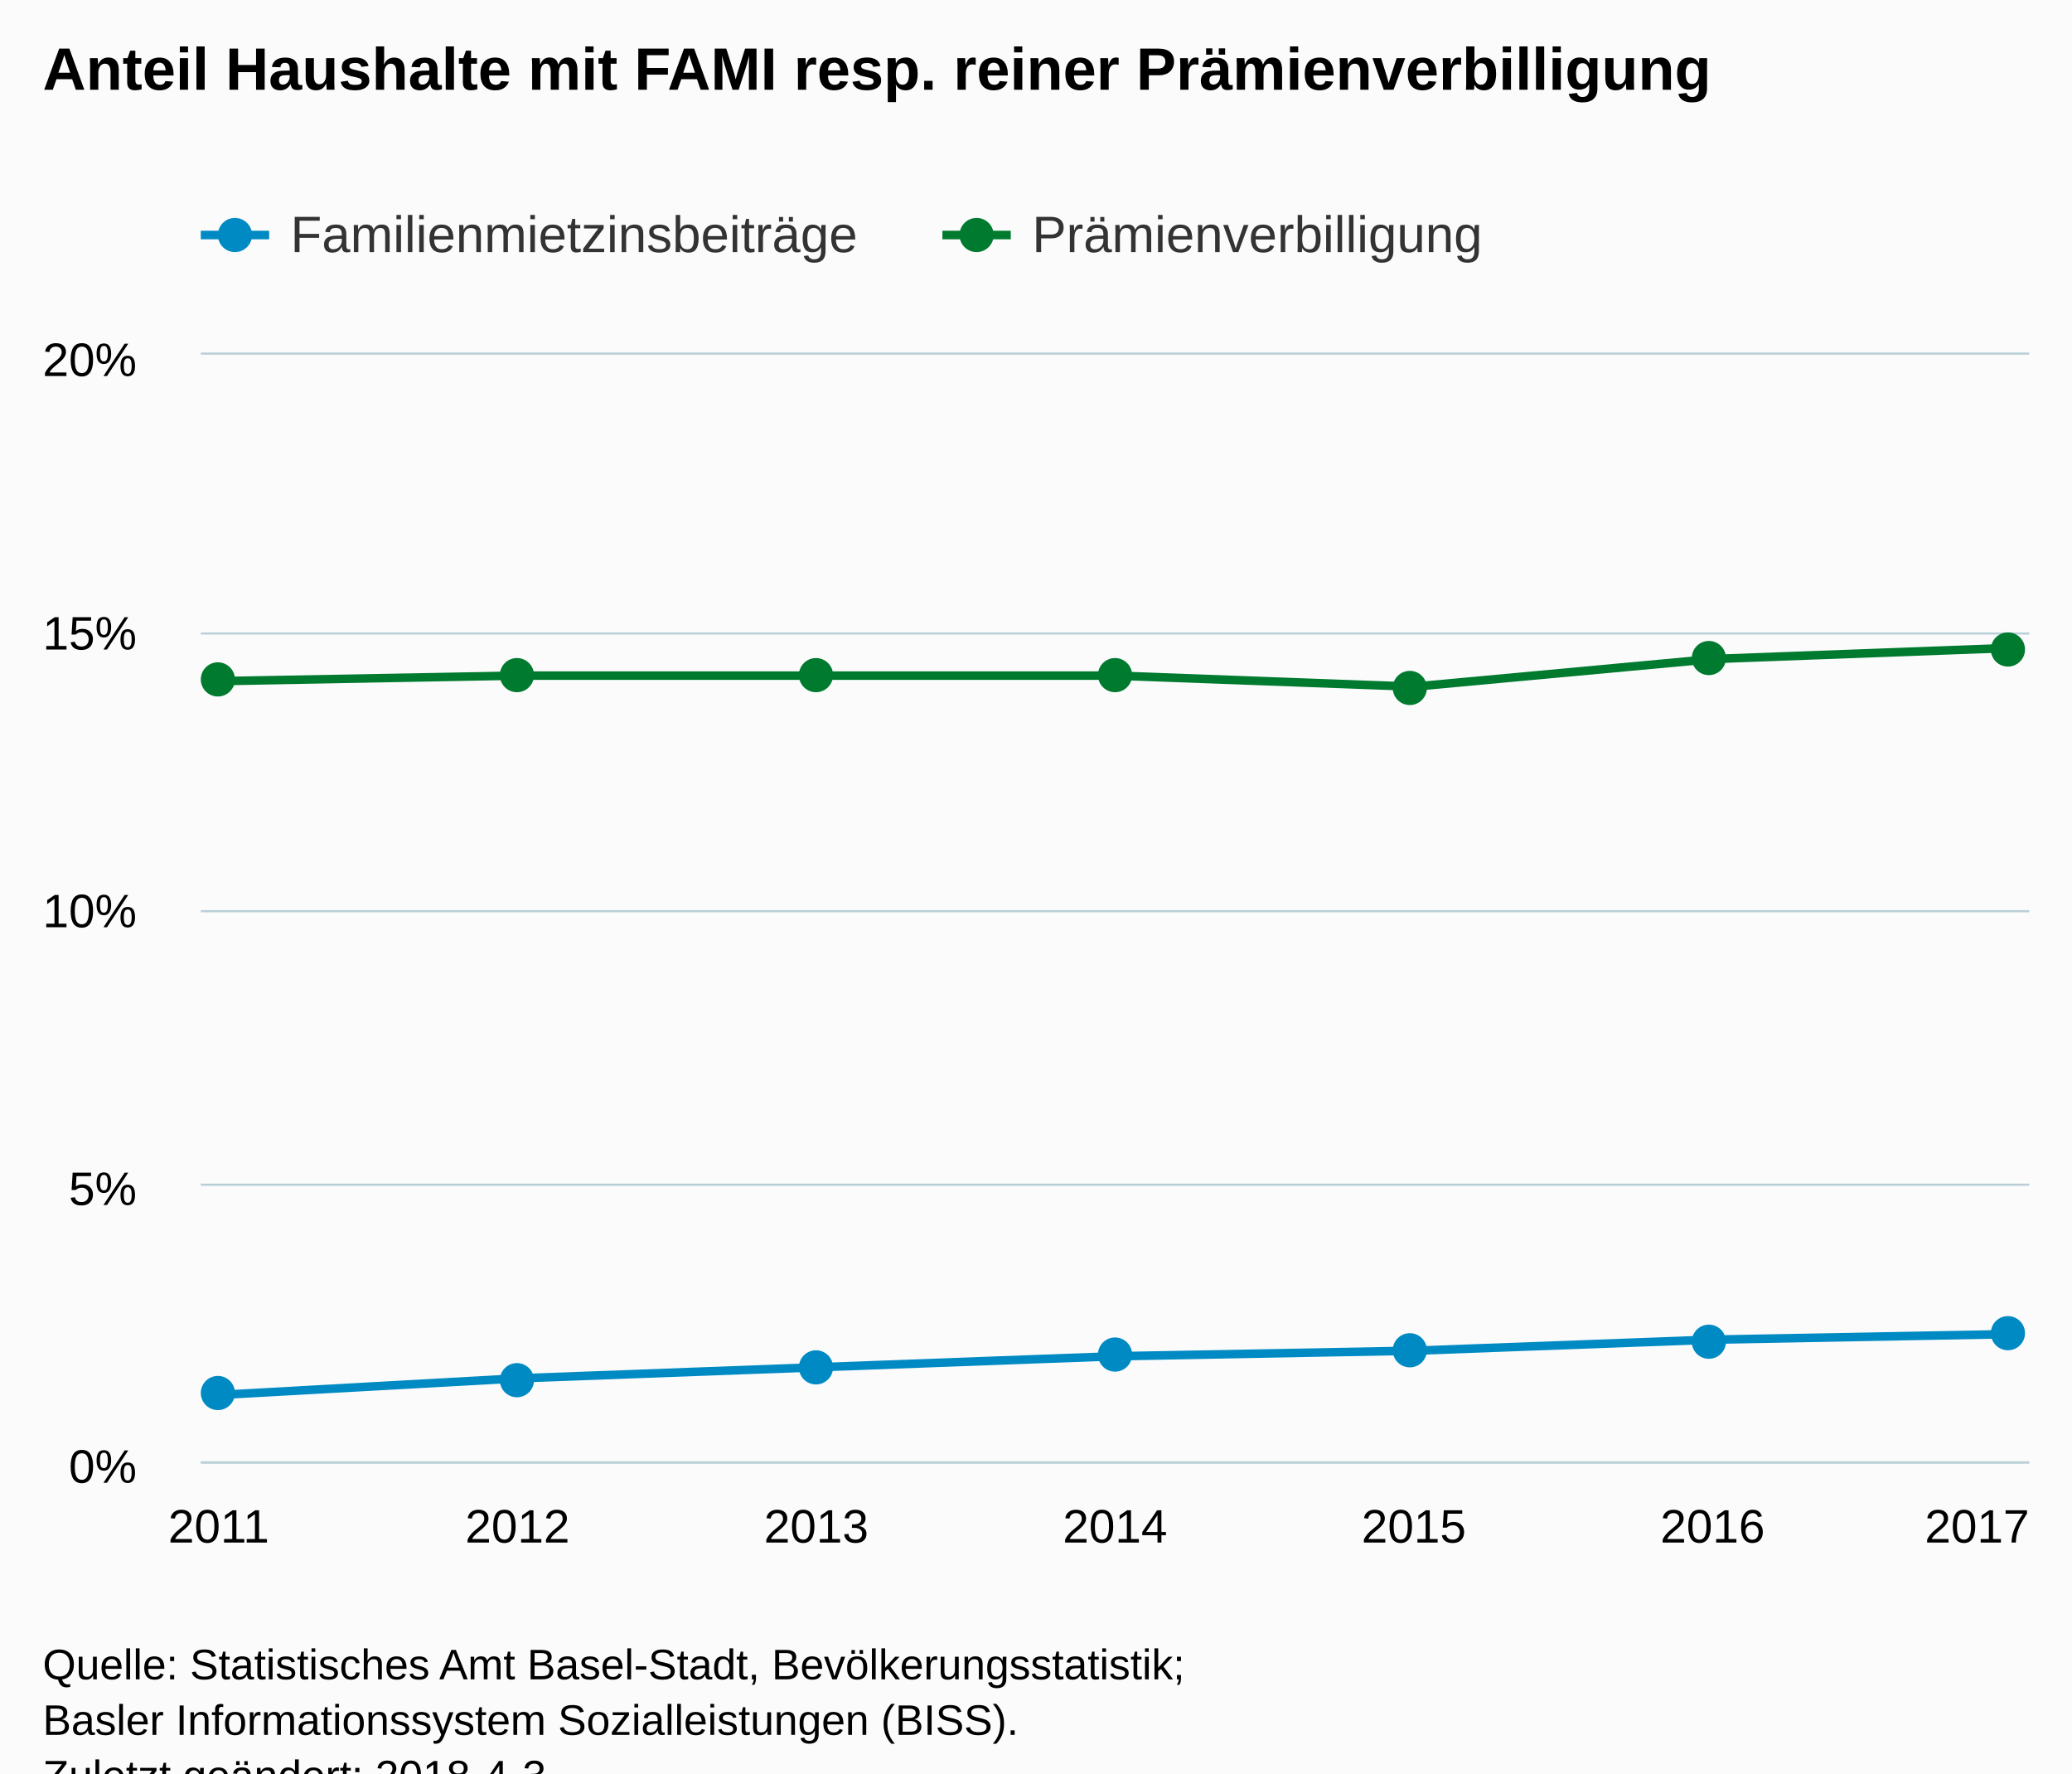
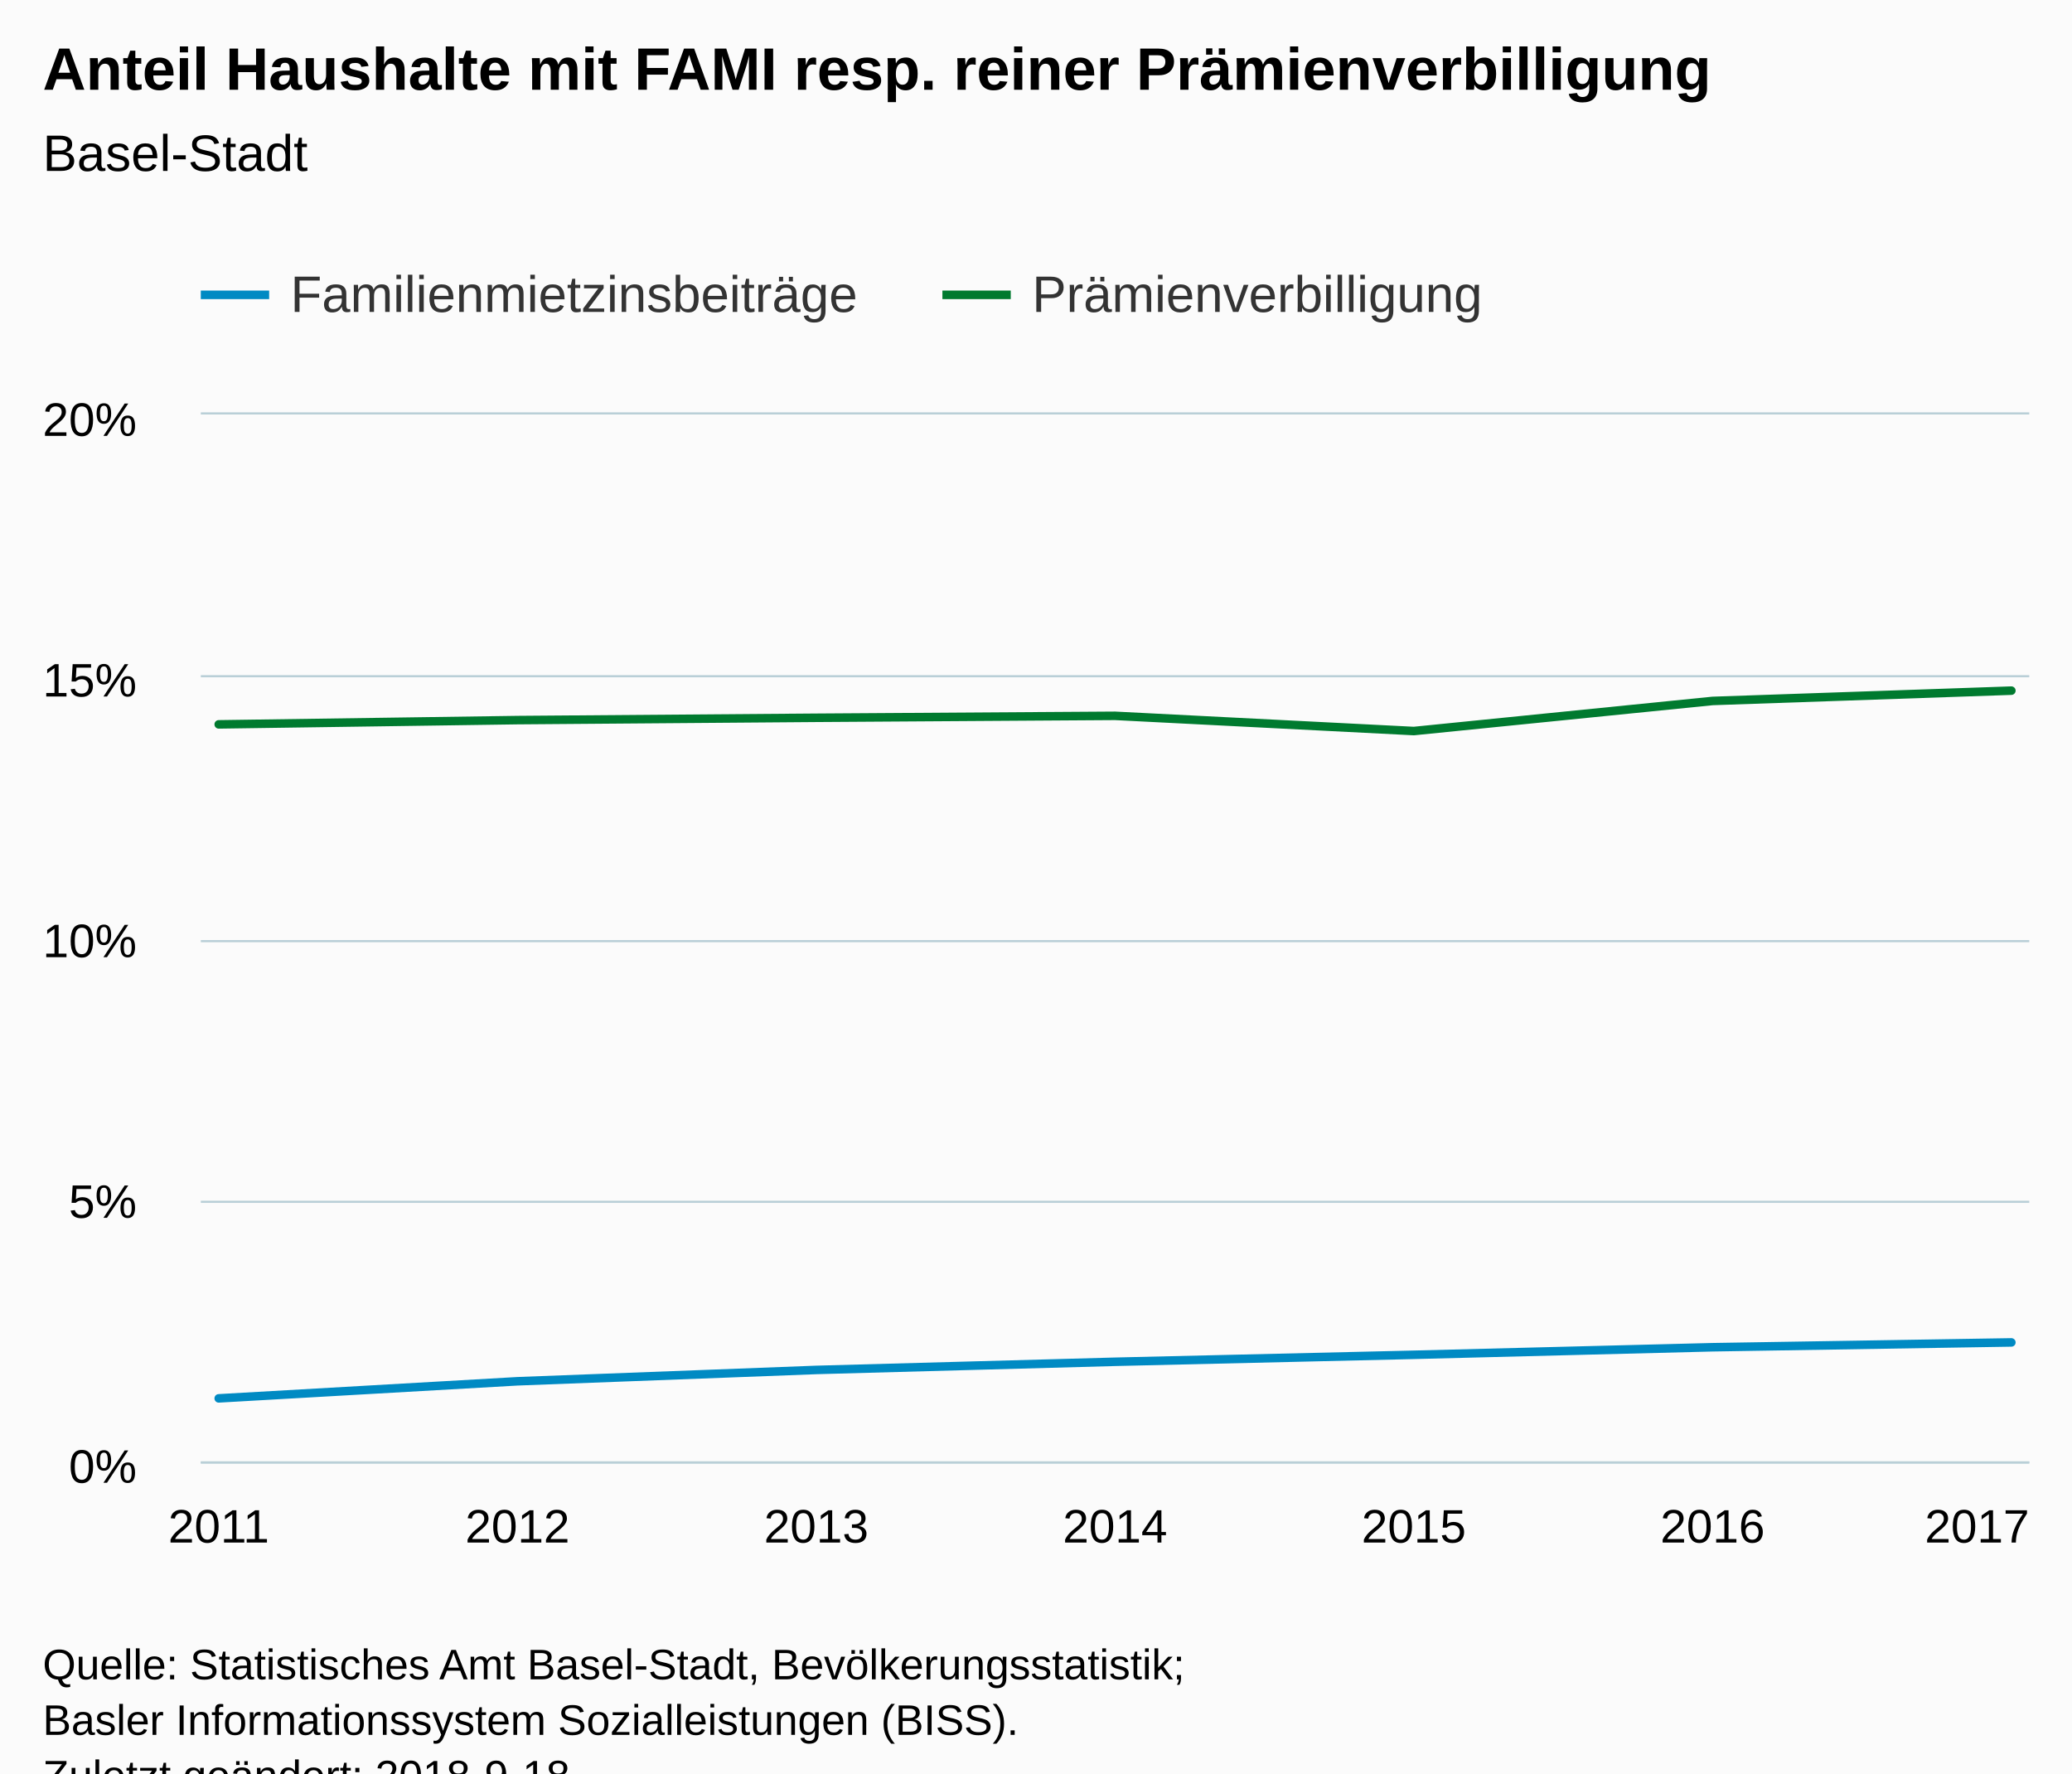
<svg xmlns="http://www.w3.org/2000/svg" version="1.1" class="highcharts-root" style="font-family:Arial;font-size:12px;" viewBox="0 0 485 415">
  <defs>
-     <clipPath id="highcharts-7xpobei-6">
-       <rect x="0" y="0" width="428" height="259" fill="none" />
+     <clipPath id="highcharts-ptiwrdf-6">
+       <rect x="0" y="0" width="428" height="245" fill="none" />
    </clipPath>
-     <clipPath id="highcharts-7xpobei-7">
-       <rect x="0" y="0" width="428" height="259" fill="none" />
+     <clipPath id="highcharts-ptiwrdf-7">
+       <rect x="0" y="0" width="428" height="245" fill="none" />
    </clipPath>
  </defs>
  <rect fill="#fbfbfb" class="highcharts-background" x="0" y="0" width="485" height="428" rx="0" ry="0" />
-   <rect fill="none" class="highcharts-plot-background" x="47" y="83" width="428" height="259" />
+   <rect fill="none" class="highcharts-plot-background" x="47" y="97" width="428" height="245" />
  <g class="highcharts-pane-group" />
  <g class="highcharts-grid highcharts-xaxis-grid ">
-     <path fill="none" class="highcharts-grid-line" d="M 50.5 83 L 50.5 342" opacity="1" />
-     <path fill="none" class="highcharts-grid-line" d="M 120.5 83 L 120.5 342" opacity="1" />
-     <path fill="none" class="highcharts-grid-line" d="M 190.5 83 L 190.5 342" opacity="1" />
-     <path fill="none" class="highcharts-grid-line" d="M 260.5 83 L 260.5 342" opacity="1" />
-     <path fill="none" class="highcharts-grid-line" d="M 330.5 83 L 330.5 342" opacity="1" />
-     <path fill="none" class="highcharts-grid-line" d="M 400.5 83 L 400.5 342" opacity="1" />
-     <path fill="none" class="highcharts-grid-line" d="M 470.5 83 L 470.5 342" opacity="1" />
+     <path fill="none" class="highcharts-grid-line" d="M 50.5 97 L 50.5 342" opacity="1" />
+     <path fill="none" class="highcharts-grid-line" d="M 120.5 97 L 120.5 342" opacity="1" />
+     <path fill="none" class="highcharts-grid-line" d="M 190.5 97 L 190.5 342" opacity="1" />
+     <path fill="none" class="highcharts-grid-line" d="M 260.5 97 L 260.5 342" opacity="1" />
+     <path fill="none" class="highcharts-grid-line" d="M 330.5 97 L 330.5 342" opacity="1" />
+     <path fill="none" class="highcharts-grid-line" d="M 400.5 97 L 400.5 342" opacity="1" />
+     <path fill="none" class="highcharts-grid-line" d="M 470.5 97 L 470.5 342" opacity="1" />
  </g>
  <g class="highcharts-grid highcharts-yaxis-grid ">
    <path fill="none" stroke="#B9CFD7" stroke-width="0.5" class="highcharts-grid-line" d="M 47 342.25 L 475 342.25" opacity="1" />
-     <path fill="none" stroke="#B9CFD7" stroke-width="0.5" class="highcharts-grid-line" d="M 47 277.25 L 475 277.25" opacity="1" />
-     <path fill="none" stroke="#B9CFD7" stroke-width="0.5" class="highcharts-grid-line" d="M 47 213.25 L 475 213.25" opacity="1" />
-     <path fill="none" stroke="#B9CFD7" stroke-width="0.5" class="highcharts-grid-line" d="M 47 148.25 L 475 148.25" opacity="1" />
-     <path fill="none" stroke="#B9CFD7" stroke-width="0.5" class="highcharts-grid-line" d="M 47 82.75 L 475 82.75" opacity="1" />
+     <path fill="none" stroke="#B9CFD7" stroke-width="0.5" class="highcharts-grid-line" d="M 47 281.25 L 475 281.25" opacity="1" />
+     <path fill="none" stroke="#B9CFD7" stroke-width="0.5" class="highcharts-grid-line" d="M 47 220.25 L 475 220.25" opacity="1" />
+     <path fill="none" stroke="#B9CFD7" stroke-width="0.5" class="highcharts-grid-line" d="M 47 158.25 L 475 158.25" opacity="1" />
+     <path fill="none" stroke="#B9CFD7" stroke-width="0.5" class="highcharts-grid-line" d="M 47 96.75 L 475 96.75" opacity="1" />
  </g>
-   <rect fill="none" class="highcharts-plot-border" x="47" y="83" width="428" height="259" />
+   <rect fill="none" class="highcharts-plot-border" x="47" y="97" width="428" height="245" />
  <g class="highcharts-axis highcharts-xaxis ">
    <path fill="none" class="highcharts-axis-line" stroke="#B9CFD7" stroke-width="0.5" d="M 47 342.25 L 475 342.25" />
  </g>
  <g class="highcharts-axis highcharts-yaxis ">
-     <path fill="none" class="highcharts-axis-line" d="M 47 83 L 47 342" />
+     <path fill="none" class="highcharts-axis-line" d="M 47 97 L 47 342" />
  </g>
  <g class="highcharts-series-group">
-     <g class="highcharts-series highcharts-series-0 highcharts-line-series " transform="translate(47,83) scale(1 1)" clip-path="url(#highcharts-7xpobei-7)">
-       <path fill="none" d="M 4.196 243.46 L 74.131 239.575 L 144.065 236.985 L 214 234.395 L 283.935 233.1 L 353.869 230.51 L 423.804 229.215" class="highcharts-graph" stroke="#008AC3" stroke-width="2" stroke-linejoin="round" stroke-linecap="round" />
+     <g class="highcharts-series highcharts-series-0 highcharts-line-series " transform="translate(47,97) scale(1 1)" clip-path="url(#highcharts-ptiwrdf-7)">
+       <path fill="none" d="M 4.196 230.253 L 74.131 226.253 L 144.065 223.599 L 214 221.689 L 283.935 220.057 L 353.869 218.288 L 423.804 217.157" class="highcharts-graph" stroke="#008AC3" stroke-width="2" stroke-linejoin="round" stroke-linecap="round" />
    </g>
-     <g class="highcharts-markers highcharts-series-0 highcharts-line-series " transform="translate(47,83) scale(1 1)" clip-path="none">
-       <path fill="#008AC3" d="M 8 243 A 4 4 0 1 1 8 242.996 Z" class="highcharts-point" />
-       <path fill="#008AC3" d="M 78 240 A 4 4 0 1 1 78 239.996 Z" class="highcharts-point" />
-       <path fill="#008AC3" d="M 148 237 A 4 4 0 1 1 148 236.996 Z" class="highcharts-point" />
-       <path fill="#008AC3" d="M 218 234 A 4 4 0 1 1 218 233.996 Z" class="highcharts-point" />
-       <path fill="#008AC3" d="M 287 233 A 4 4 0 1 1 287 232.996 Z" class="highcharts-point" />
-       <path fill="#008AC3" d="M 357 231 A 4 4 0 1 1 357 230.996 Z" class="highcharts-point" />
-       <path fill="#008AC3" d="M 427 229 A 4 4 0 1 1 427 228.996 Z" class="highcharts-point" />
+     <g class="highcharts-markers highcharts-series-0 highcharts-line-series " transform="translate(47,97) scale(1 1)" clip-path="none" />
+     <g class="highcharts-series highcharts-series-1 highcharts-line-series " transform="translate(47,97) scale(1 1)" clip-path="url(#highcharts-ptiwrdf-7)">
+       <path fill="none" d="M 4.196 72.521 L 74.131 71.522 L 144.065 70.978 L 214 70.521 L 283.935 74.081 L 353.869 67.039 L 423.804 64.626" class="highcharts-graph" stroke="#007A2F" stroke-width="2" stroke-linejoin="round" stroke-linecap="round" />
    </g>
-     <g class="highcharts-series highcharts-series-1 highcharts-line-series " transform="translate(47,83) scale(1 1)" clip-path="url(#highcharts-7xpobei-7)">
-       <path fill="none" d="M 4.196 76.405 L 74.131 75.11 L 144.065 75.11 L 214 75.11 L 283.935 77.7 L 353.869 71.225 L 423.804 68.635" class="highcharts-graph" stroke="#007A2F" stroke-width="2" stroke-linejoin="round" stroke-linecap="round" />
-     </g>
-     <g class="highcharts-markers highcharts-series-1 highcharts-line-series " transform="translate(47,83) scale(1 1)" clip-path="none">
-       <path fill="#007A2F" d="M 8 76 A 4 4 0 1 1 8 75.996 Z" class="highcharts-point" />
-       <path fill="#007A2F" d="M 78 75 A 4 4 0 1 1 78 74.996 Z" class="highcharts-point" />
-       <path fill="#007A2F" d="M 148 75 A 4 4 0 1 1 148 74.996 Z" class="highcharts-point" />
-       <path fill="#007A2F" d="M 218 75 A 4 4 0 1 1 218 74.996 Z" class="highcharts-point" />
-       <path fill="#007A2F" d="M 287 78 A 4 4 0 1 1 287 77.996 Z" class="highcharts-point" />
-       <path fill="#007A2F" d="M 357 71 A 4 4 0 1 1 357 70.996 Z" class="highcharts-point" />
-       <path fill="#007A2F" d="M 427 69 A 4 4 0 1 1 427 68.996 Z" class="highcharts-point" />
-     </g>
+     <g class="highcharts-markers highcharts-series-1 highcharts-line-series " transform="translate(47,97) scale(1 1)" clip-path="none" />
  </g>
  <text x="10" text-anchor="start" class="highcharts-title" style="color:#000000;font-size:14px;font-weight:bold;fill:#000000;" y="21">
    <tspan>Anteil Haushalte mit FAMI resp. reiner Prämienverbilligung</tspan>
  </text>
-   <text x="10" text-anchor="start" class="highcharts-subtitle" style="color:#000000;font-size:12px;font-weight:normal;font-family:Arial;fill:#000000;" y="40" />
-   <g class="highcharts-legend" transform="translate(39,41)">
+   <text x="10" text-anchor="start" class="highcharts-subtitle" style="color:#000000;font-size:12px;font-weight:normal;font-family:Arial;fill:#000000;" y="40">
+     <tspan>Basel-Stadt</tspan>
+   </text>
+   <g class="highcharts-legend" transform="translate(39,55)">
    <rect fill="none" class="highcharts-legend-box" rx="0" ry="0" x="0" y="0" width="315" height="30" visibility="visible" />
    <g>
      <g>
        <g class="highcharts-legend-item highcharts-line-series highcharts-color-undefined highcharts-series-0" transform="translate(8,3)">
          <path fill="none" d="M 0 11 L 16 11" class="highcharts-graph" stroke="#008AC3" stroke-width="2" />
-           <path fill="#008AC3" d="M 12 11 A 4 4 0 1 1 12 10.996 Z" class="highcharts-point" />
          <text x="21" style="color:#333333;font-size:12px;font-weight:normal;cursor:pointer;fill:#333333;" text-anchor="start" y="15">
            <tspan>Familienmietzinsbeiträge</tspan>
          </text>
        </g>
        <g class="highcharts-legend-item highcharts-line-series highcharts-color-undefined highcharts-series-1" transform="translate(181.5938,3)">
          <path fill="none" d="M 0 11 L 16 11" class="highcharts-graph" stroke="#007A2F" stroke-width="2" />
-           <path fill="#007A2F" d="M 12 11 A 4 4 0 1 1 12 10.996 Z" class="highcharts-point" />
          <text x="21" y="15" style="color:#333333;font-size:12px;font-weight:normal;cursor:pointer;fill:#333333;" text-anchor="start">
            <tspan>Prämienverbilligung</tspan>
          </text>
        </g>
      </g>
    </g>
  </g>
  <g class="highcharts-axis-labels highcharts-xaxis-labels ">
    <text x="51.196" style="color:#000000;cursor:default;font-size:11px;fill:#000000;" text-anchor="middle" transform="translate(0,0)" y="361" opacity="1">2011</text>
    <text x="121.131" style="color:#000000;cursor:default;font-size:11px;fill:#000000;" text-anchor="middle" transform="translate(0,0)" y="361" opacity="1">2012</text>
    <text x="191.065" style="color:#000000;cursor:default;font-size:11px;fill:#000000;" text-anchor="middle" transform="translate(0,0)" y="361" opacity="1">2013</text>
    <text x="261" style="color:#000000;cursor:default;font-size:11px;fill:#000000;" text-anchor="middle" transform="translate(0,0)" y="361" opacity="1">2014</text>
    <text x="330.935" style="color:#000000;cursor:default;font-size:11px;fill:#000000;" text-anchor="middle" transform="translate(0,0)" y="361" opacity="1">2015</text>
    <text x="400.869" style="color:#000000;cursor:default;font-size:11px;fill:#000000;" text-anchor="middle" transform="translate(0,0)" y="361" opacity="1">2016</text>
    <text x="462.781" style="color:#000000;cursor:default;font-size:11px;fill:#000000;" text-anchor="middle" transform="translate(0,0)" y="361" opacity="1">2017</text>
  </g>
  <g class="highcharts-axis-labels highcharts-yaxis-labels ">
    <text x="32" style="color:#000000;cursor:default;font-size:11px;fill:#000000;" text-anchor="end" transform="translate(0,0)" y="347" opacity="1">0%</text>
-     <text x="32" style="color:#000000;cursor:default;font-size:11px;fill:#000000;" text-anchor="end" transform="translate(0,0)" y="282" opacity="1">5%</text>
-     <text x="32" style="color:#000000;cursor:default;font-size:11px;fill:#000000;" text-anchor="end" transform="translate(0,0)" y="217" opacity="1">10%</text>
-     <text x="32" style="color:#000000;cursor:default;font-size:11px;fill:#000000;" text-anchor="end" transform="translate(0,0)" y="152" opacity="1">15%</text>
-     <text x="32" style="color:#000000;cursor:default;font-size:11px;fill:#000000;" text-anchor="end" transform="translate(0,0)" y="88" opacity="1">20%</text>
+     <text x="32" style="color:#000000;cursor:default;font-size:11px;fill:#000000;" text-anchor="end" transform="translate(0,0)" y="285" opacity="1">5%</text>
+     <text x="32" style="color:#000000;cursor:default;font-size:11px;fill:#000000;" text-anchor="end" transform="translate(0,0)" y="224" opacity="1">10%</text>
+     <text x="32" style="color:#000000;cursor:default;font-size:11px;fill:#000000;" text-anchor="end" transform="translate(0,0)" y="163" opacity="1">15%</text>
+     <text x="32" style="color:#000000;cursor:default;font-size:11px;fill:#000000;" text-anchor="end" transform="translate(0,0)" y="102" opacity="1">20%</text>
  </g>
  <text x="10" class="highcharts-credits" text-anchor="start" style="cursor:default;color:#000000;font-size:10px;fill:#000000;" y="393">
    <tspan>Quelle: Statistisches Amt Basel-Stadt, Bevölkerungsstatistik;</tspan>
    <tspan x="10" dy="13">Basler Informationssystem Sozialleistungen (BISS).</tspan>
-     <tspan x="10" dy="13">Zuletzt geändert: 2018-4-3</tspan>
+     <tspan x="10" dy="13">Zuletzt geändert: 2018-9-18</tspan>
  </text>
</svg>
